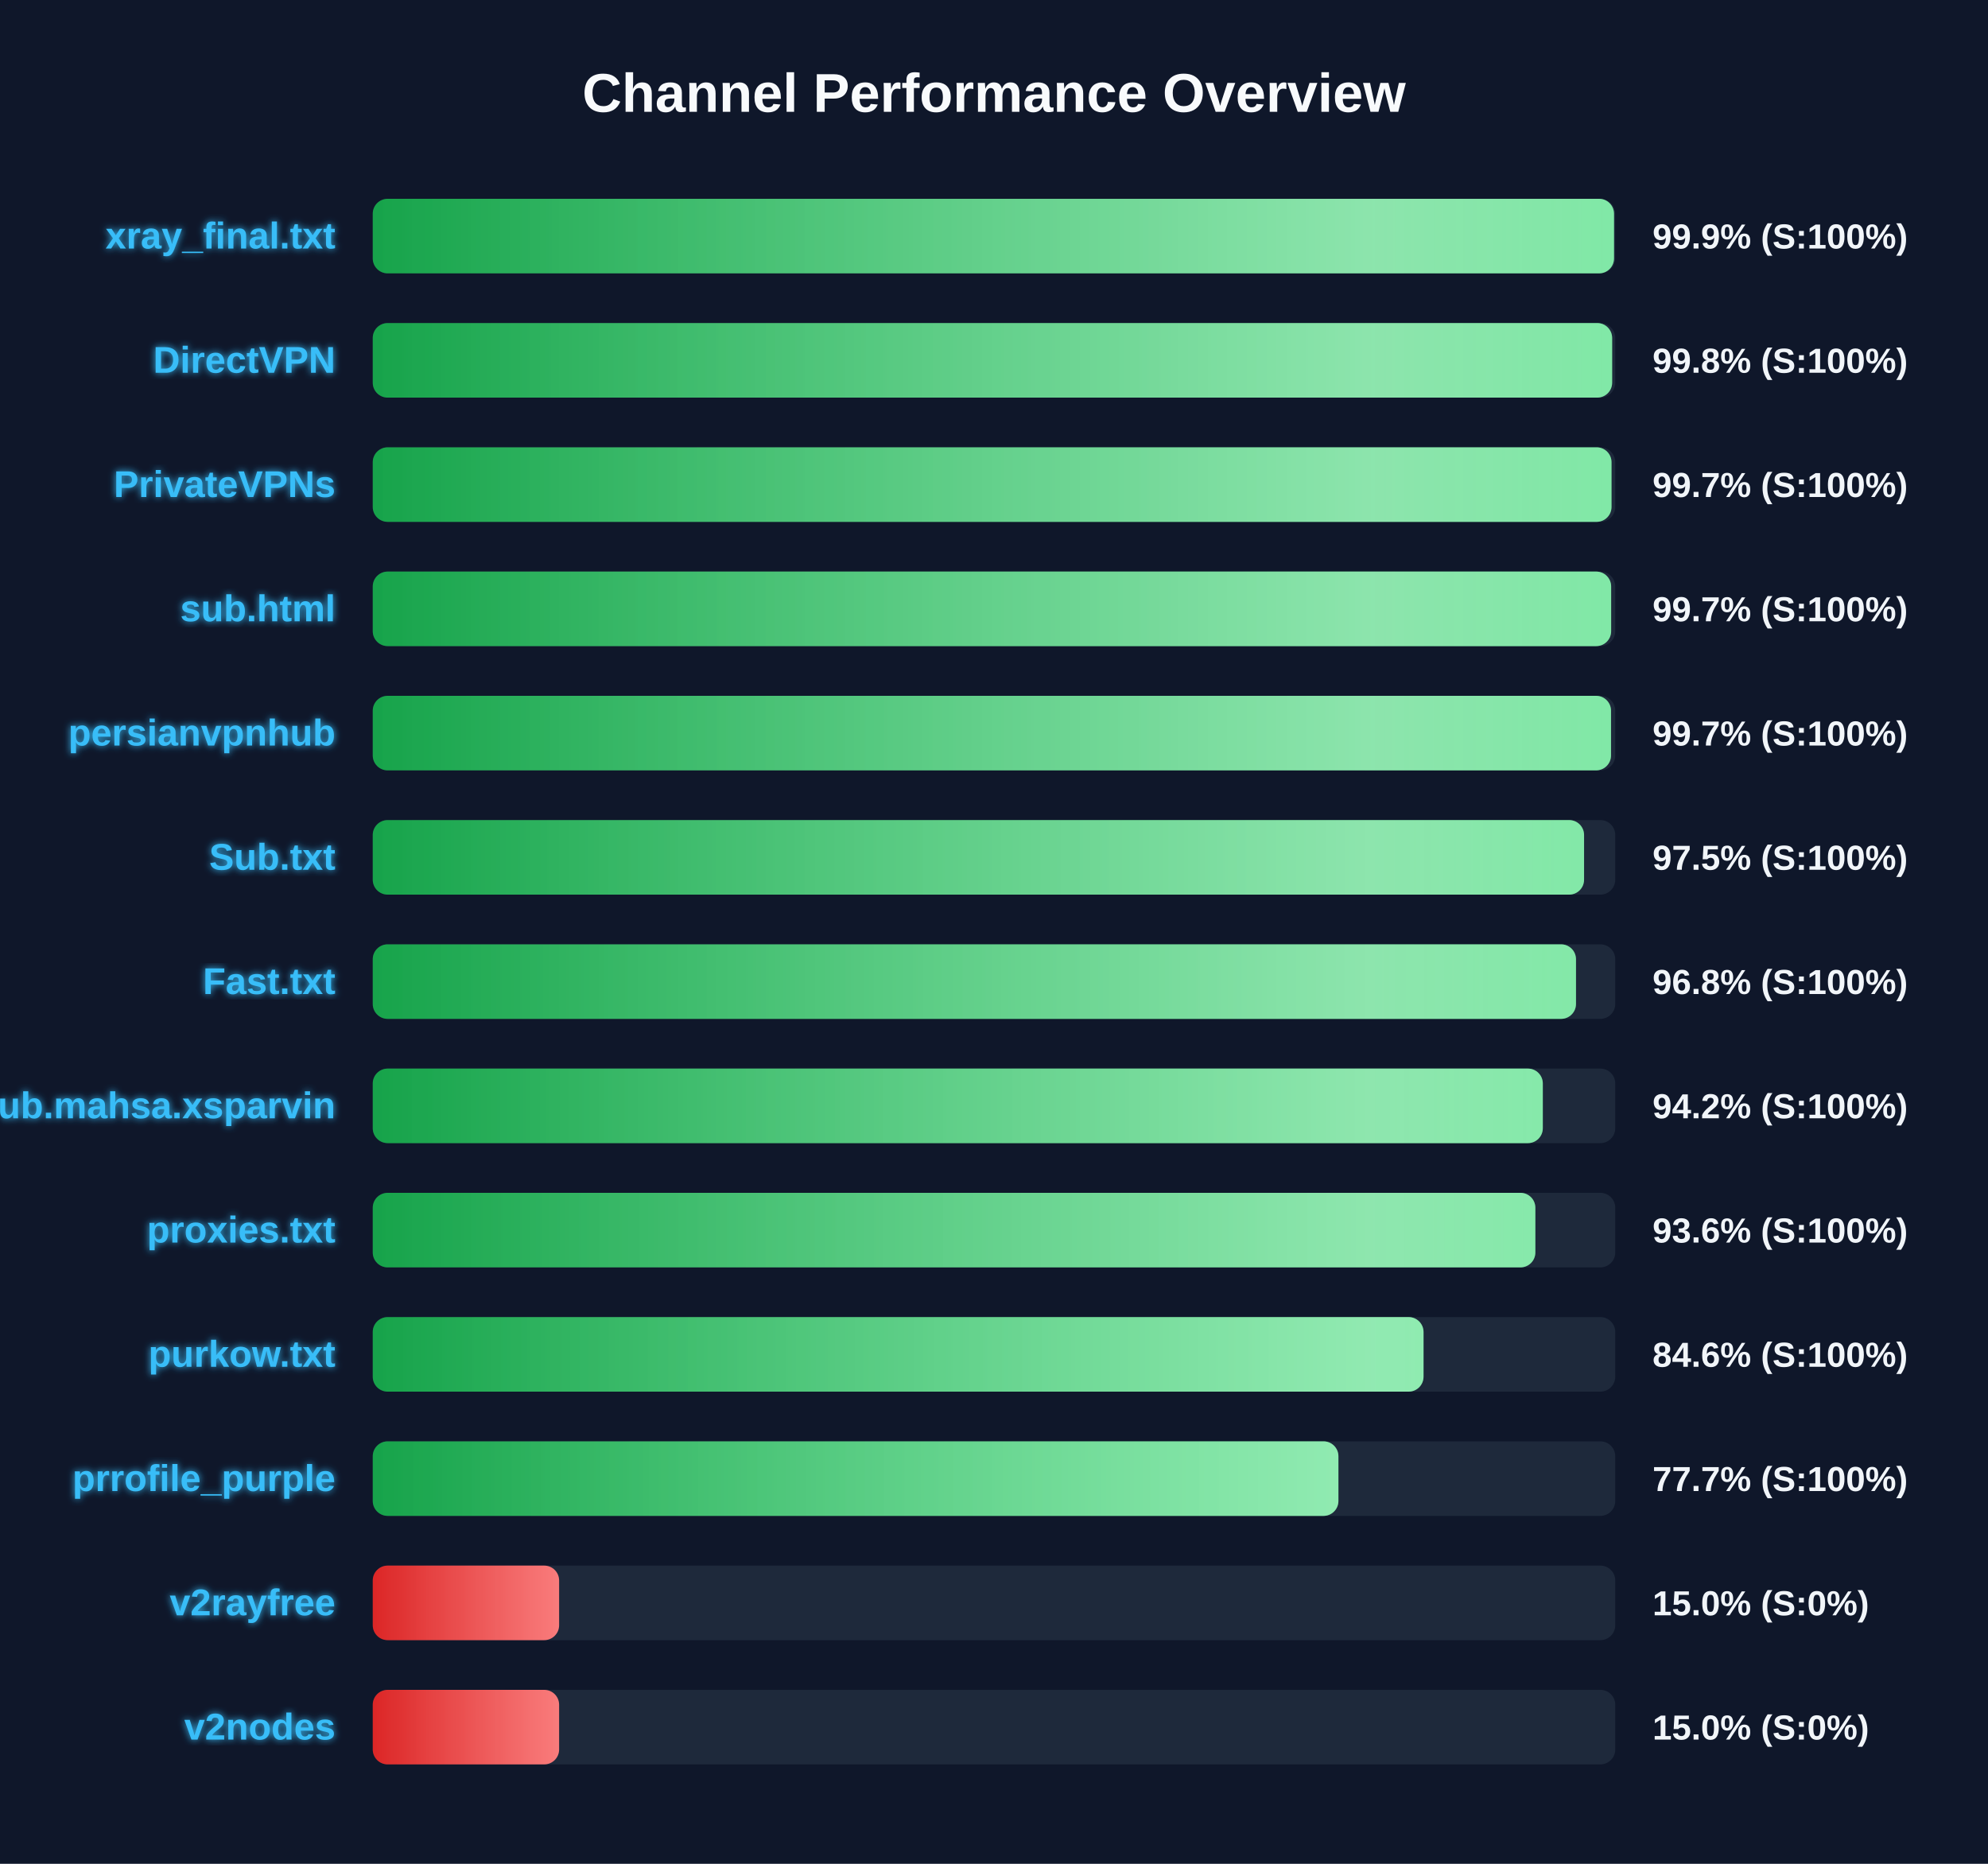
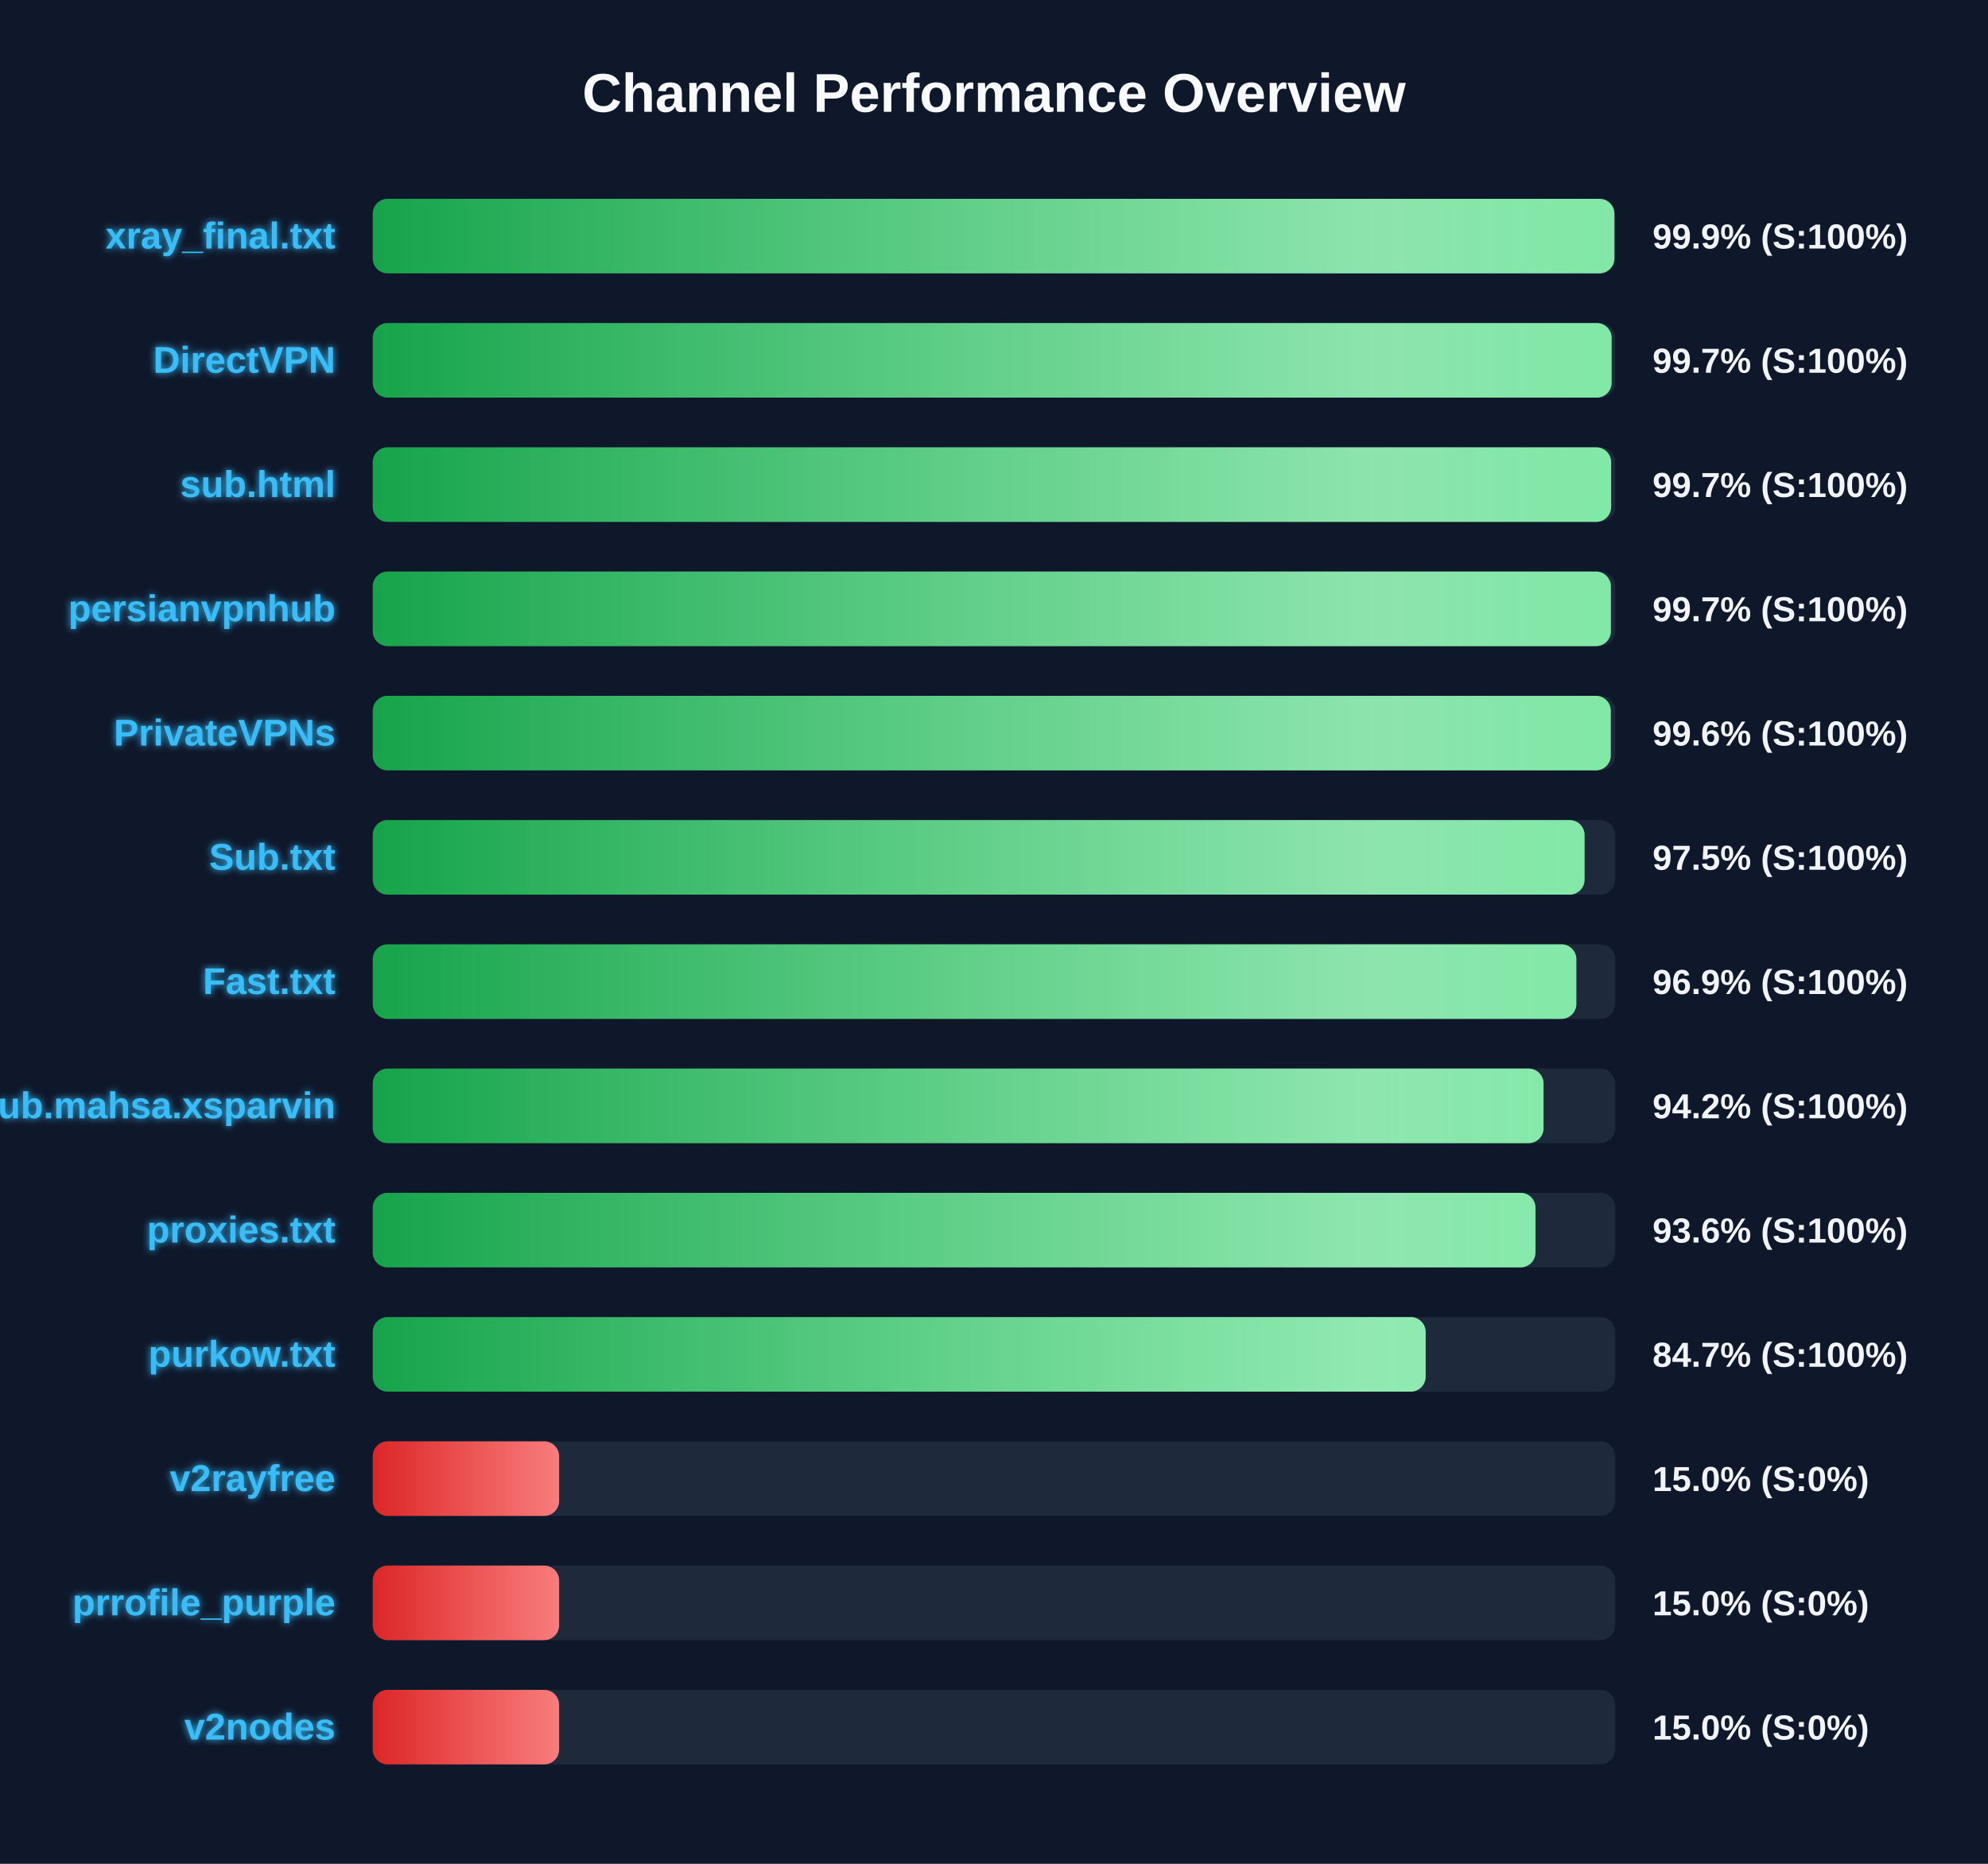
<svg xmlns="http://www.w3.org/2000/svg" width="800" height="750" version="1.1">
  <defs>
    <linearGradient id="grad-green" x1="0%" y1="0%" x2="100%" y2="0%">
      <stop offset="0%" stop-color="#16a34a" />
      <stop offset="100%" stop-color="#4ade80" />
    </linearGradient>
    <linearGradient id="grad-yellow" x1="0%" y1="0%" x2="100%" y2="0%">
      <stop offset="0%" stop-color="#ca8a04" />
      <stop offset="100%" stop-color="#fde047" />
    </linearGradient>
    <linearGradient id="grad-red" x1="0%" y1="0%" x2="100%" y2="0%">
      <stop offset="0%" stop-color="#dc2626" />
      <stop offset="100%" stop-color="#f87171" />
    </linearGradient>
    <linearGradient id="shimmer" x1="0%" y1="0%" x2="100%" y2="0%">
      <stop offset="0%" stop-color="rgba(255,255,255,0)" />
      <stop offset="50%" stop-color="rgba(255,255,255,0.4)" />
      <stop offset="100%" stop-color="rgba(255,255,255,0)" />
    </linearGradient>
    <filter id="glow" x="-20%" y="-20%" width="140%" height="140%">
      <feGaussianBlur stdDeviation="1.5" result="blur" />
      <feComposite in="SourceGraphic" in2="blur" operator="over" />
    </filter>
  </defs>
  <style>
        .bg-rect { fill: #0f172a; }
        .title { font: bold 22px 'Segoe UI', Arial, sans-serif; fill: #f8fafc; }
        .row { font: bold 15px 'Segoe UI', Arial, sans-serif; fill: #38bdf8; filter: url(#glow); }
        .score { font: bold 14px 'Segoe UI', Arial, sans-serif; fill: #f1f5f9; }
        @keyframes shimmer-anim {
            0% { transform: translateX(-100%); }
            100% { transform: translateX(200%); }
        }
        .shimmer-rect {
            animation: shimmer-anim 2.5s infinite linear;
        }
    </style>
  <rect width="100%" height="100%" class="bg-rect" />
  <text x="400" y="45" text-anchor="middle" class="title">Channel Performance Overview</text>
  <rect x="150" y="80" width="500" height="30" fill="#1e293b" rx="6" />
  <clipPath id="clip-0">
-     <rect x="150" y="80" width="499.5" height="30" rx="6" />
+     <rect x="150" y="80" width="499.65" height="30" rx="6" />
  </clipPath>
-   <rect x="150" y="80" width="499.5" height="30" fill="url(#grad-green)" rx="6" />
+   <rect x="150" y="80" width="499.65" height="30" fill="url(#grad-green)" rx="6" />
  <g clip-path="url(#clip-0)">
    <rect x="150" y="80" width="100%" height="30" fill="url(#shimmer)" class="shimmer-rect" />
  </g>
  <text x="135" y="100" text-anchor="end" class="row">xray_final.txt</text>
  <text x="665" y="100" text-anchor="start" class="score">99.9% (S:100%)</text>
  <rect x="150" y="130" width="500" height="30" fill="#1e293b" rx="6" />
  <clipPath id="clip-1">
-     <rect x="150" y="130" width="498.75" height="30" rx="6" />
+     <rect x="150" y="130" width="498.55" height="30" rx="6" />
  </clipPath>
-   <rect x="150" y="130" width="498.75" height="30" fill="url(#grad-green)" rx="6" />
+   <rect x="150" y="130" width="498.55" height="30" fill="url(#grad-green)" rx="6" />
  <g clip-path="url(#clip-1)">
    <rect x="150" y="130" width="100%" height="30" fill="url(#shimmer)" class="shimmer-rect" />
  </g>
  <text x="135" y="150" text-anchor="end" class="row">DirectVPN</text>
-   <text x="665" y="150" text-anchor="start" class="score">99.8% (S:100%)</text>
+   <text x="665" y="150" text-anchor="start" class="score">99.7% (S:100%)</text>
  <rect x="150" y="180" width="500" height="30" fill="#1e293b" rx="6" />
  <clipPath id="clip-2">
-     <rect x="150" y="180" width="498.5" height="30" rx="6" />
+     <rect x="150" y="180" width="498.35" height="30" rx="6" />
  </clipPath>
-   <rect x="150" y="180" width="498.5" height="30" fill="url(#grad-green)" rx="6" />
+   <rect x="150" y="180" width="498.35" height="30" fill="url(#grad-green)" rx="6" />
  <g clip-path="url(#clip-2)">
    <rect x="150" y="180" width="100%" height="30" fill="url(#shimmer)" class="shimmer-rect" />
  </g>
-   <text x="135" y="200" text-anchor="end" class="row">PrivateVPNs</text>
+   <text x="135" y="200" text-anchor="end" class="row">sub.html</text>
  <text x="665" y="200" text-anchor="start" class="score">99.7% (S:100%)</text>
  <rect x="150" y="230" width="500" height="30" fill="#1e293b" rx="6" />
  <clipPath id="clip-3">
-     <rect x="150" y="230" width="498.35" height="30" rx="6" />
+     <rect x="150" y="230" width="498.25" height="30" rx="6" />
  </clipPath>
-   <rect x="150" y="230" width="498.35" height="30" fill="url(#grad-green)" rx="6" />
+   <rect x="150" y="230" width="498.25" height="30" fill="url(#grad-green)" rx="6" />
  <g clip-path="url(#clip-3)">
    <rect x="150" y="230" width="100%" height="30" fill="url(#shimmer)" class="shimmer-rect" />
  </g>
-   <text x="135" y="250" text-anchor="end" class="row">sub.html</text>
+   <text x="135" y="250" text-anchor="end" class="row">persianvpnhub</text>
  <text x="665" y="250" text-anchor="start" class="score">99.7% (S:100%)</text>
  <rect x="150" y="280" width="500" height="30" fill="#1e293b" rx="6" />
  <clipPath id="clip-4">
-     <rect x="150" y="280" width="498.3" height="30" rx="6" />
+     <rect x="150" y="280" width="498.2" height="30" rx="6" />
  </clipPath>
-   <rect x="150" y="280" width="498.3" height="30" fill="url(#grad-green)" rx="6" />
+   <rect x="150" y="280" width="498.2" height="30" fill="url(#grad-green)" rx="6" />
  <g clip-path="url(#clip-4)">
    <rect x="150" y="280" width="100%" height="30" fill="url(#shimmer)" class="shimmer-rect" />
  </g>
-   <text x="135" y="300" text-anchor="end" class="row">persianvpnhub</text>
-   <text x="665" y="300" text-anchor="start" class="score">99.7% (S:100%)</text>
+   <text x="135" y="300" text-anchor="end" class="row">PrivateVPNs</text>
+   <text x="665" y="300" text-anchor="start" class="score">99.6% (S:100%)</text>
  <rect x="150" y="330" width="500" height="30" fill="#1e293b" rx="6" />
  <clipPath id="clip-5">
-     <rect x="150" y="330" width="487.45" height="30" rx="6" />
+     <rect x="150" y="330" width="487.65" height="30" rx="6" />
  </clipPath>
-   <rect x="150" y="330" width="487.45" height="30" fill="url(#grad-green)" rx="6" />
+   <rect x="150" y="330" width="487.65" height="30" fill="url(#grad-green)" rx="6" />
  <g clip-path="url(#clip-5)">
    <rect x="150" y="330" width="100%" height="30" fill="url(#shimmer)" class="shimmer-rect" />
  </g>
  <text x="135" y="350" text-anchor="end" class="row">Sub.txt</text>
  <text x="665" y="350" text-anchor="start" class="score">97.5% (S:100%)</text>
  <rect x="150" y="380" width="500" height="30" fill="#1e293b" rx="6" />
  <clipPath id="clip-6">
-     <rect x="150" y="380" width="484.2" height="30" rx="6" />
+     <rect x="150" y="380" width="484.35" height="30" rx="6" />
  </clipPath>
-   <rect x="150" y="380" width="484.2" height="30" fill="url(#grad-green)" rx="6" />
+   <rect x="150" y="380" width="484.35" height="30" fill="url(#grad-green)" rx="6" />
  <g clip-path="url(#clip-6)">
    <rect x="150" y="380" width="100%" height="30" fill="url(#shimmer)" class="shimmer-rect" />
  </g>
  <text x="135" y="400" text-anchor="end" class="row">Fast.txt</text>
-   <text x="665" y="400" text-anchor="start" class="score">96.8% (S:100%)</text>
+   <text x="665" y="400" text-anchor="start" class="score">96.9% (S:100%)</text>
  <rect x="150" y="430" width="500" height="30" fill="#1e293b" rx="6" />
  <clipPath id="clip-7">
-     <rect x="150" y="430" width="470.85" height="30" rx="6" />
+     <rect x="150" y="430" width="471.15" height="30" rx="6" />
  </clipPath>
-   <rect x="150" y="430" width="470.85" height="30" fill="url(#grad-green)" rx="6" />
+   <rect x="150" y="430" width="471.15" height="30" fill="url(#grad-green)" rx="6" />
  <g clip-path="url(#clip-7)">
    <rect x="150" y="430" width="100%" height="30" fill="url(#shimmer)" class="shimmer-rect" />
  </g>
  <text x="135" y="450" text-anchor="end" class="row">Sub.mahsa.xsparvin</text>
  <text x="665" y="450" text-anchor="start" class="score">94.2% (S:100%)</text>
  <rect x="150" y="480" width="500" height="30" fill="#1e293b" rx="6" />
  <clipPath id="clip-8">
-     <rect x="150" y="480" width="467.85" height="30" rx="6" />
+     <rect x="150" y="480" width="467.9" height="30" rx="6" />
  </clipPath>
-   <rect x="150" y="480" width="467.85" height="30" fill="url(#grad-green)" rx="6" />
+   <rect x="150" y="480" width="467.9" height="30" fill="url(#grad-green)" rx="6" />
  <g clip-path="url(#clip-8)">
    <rect x="150" y="480" width="100%" height="30" fill="url(#shimmer)" class="shimmer-rect" />
  </g>
  <text x="135" y="500" text-anchor="end" class="row">proxies.txt</text>
  <text x="665" y="500" text-anchor="start" class="score">93.6% (S:100%)</text>
  <rect x="150" y="530" width="500" height="30" fill="#1e293b" rx="6" />
  <clipPath id="clip-9">
-     <rect x="150" y="530" width="422.85" height="30" rx="6" />
+     <rect x="150" y="530" width="423.7" height="30" rx="6" />
  </clipPath>
-   <rect x="150" y="530" width="422.85" height="30" fill="url(#grad-green)" rx="6" />
+   <rect x="150" y="530" width="423.7" height="30" fill="url(#grad-green)" rx="6" />
  <g clip-path="url(#clip-9)">
    <rect x="150" y="530" width="100%" height="30" fill="url(#shimmer)" class="shimmer-rect" />
  </g>
  <text x="135" y="550" text-anchor="end" class="row">purkow.txt</text>
-   <text x="665" y="550" text-anchor="start" class="score">84.6% (S:100%)</text>
+   <text x="665" y="550" text-anchor="start" class="score">84.7% (S:100%)</text>
  <rect x="150" y="580" width="500" height="30" fill="#1e293b" rx="6" />
  <clipPath id="clip-10">
-     <rect x="150" y="580" width="388.6" height="30" rx="6" />
+     <rect x="150" y="580" width="75.0" height="30" rx="6" />
  </clipPath>
-   <rect x="150" y="580" width="388.6" height="30" fill="url(#grad-green)" rx="6" />
+   <rect x="150" y="580" width="75.0" height="30" fill="url(#grad-red)" rx="6" />
  <g clip-path="url(#clip-10)">
    <rect x="150" y="580" width="100%" height="30" fill="url(#shimmer)" class="shimmer-rect" />
  </g>
-   <text x="135" y="600" text-anchor="end" class="row">prrofile_purple</text>
-   <text x="665" y="600" text-anchor="start" class="score">77.7% (S:100%)</text>
+   <text x="135" y="600" text-anchor="end" class="row">v2rayfree</text>
+   <text x="665" y="600" text-anchor="start" class="score">15.0% (S:0%)</text>
  <rect x="150" y="630" width="500" height="30" fill="#1e293b" rx="6" />
  <clipPath id="clip-11">
    <rect x="150" y="630" width="75.0" height="30" rx="6" />
  </clipPath>
  <rect x="150" y="630" width="75.0" height="30" fill="url(#grad-red)" rx="6" />
  <g clip-path="url(#clip-11)">
    <rect x="150" y="630" width="100%" height="30" fill="url(#shimmer)" class="shimmer-rect" />
  </g>
-   <text x="135" y="650" text-anchor="end" class="row">v2rayfree</text>
+   <text x="135" y="650" text-anchor="end" class="row">prrofile_purple</text>
  <text x="665" y="650" text-anchor="start" class="score">15.0% (S:0%)</text>
  <rect x="150" y="680" width="500" height="30" fill="#1e293b" rx="6" />
  <clipPath id="clip-12">
    <rect x="150" y="680" width="75.0" height="30" rx="6" />
  </clipPath>
  <rect x="150" y="680" width="75.0" height="30" fill="url(#grad-red)" rx="6" />
  <g clip-path="url(#clip-12)">
    <rect x="150" y="680" width="100%" height="30" fill="url(#shimmer)" class="shimmer-rect" />
  </g>
  <text x="135" y="700" text-anchor="end" class="row">v2nodes</text>
  <text x="665" y="700" text-anchor="start" class="score">15.0% (S:0%)</text>
</svg>
